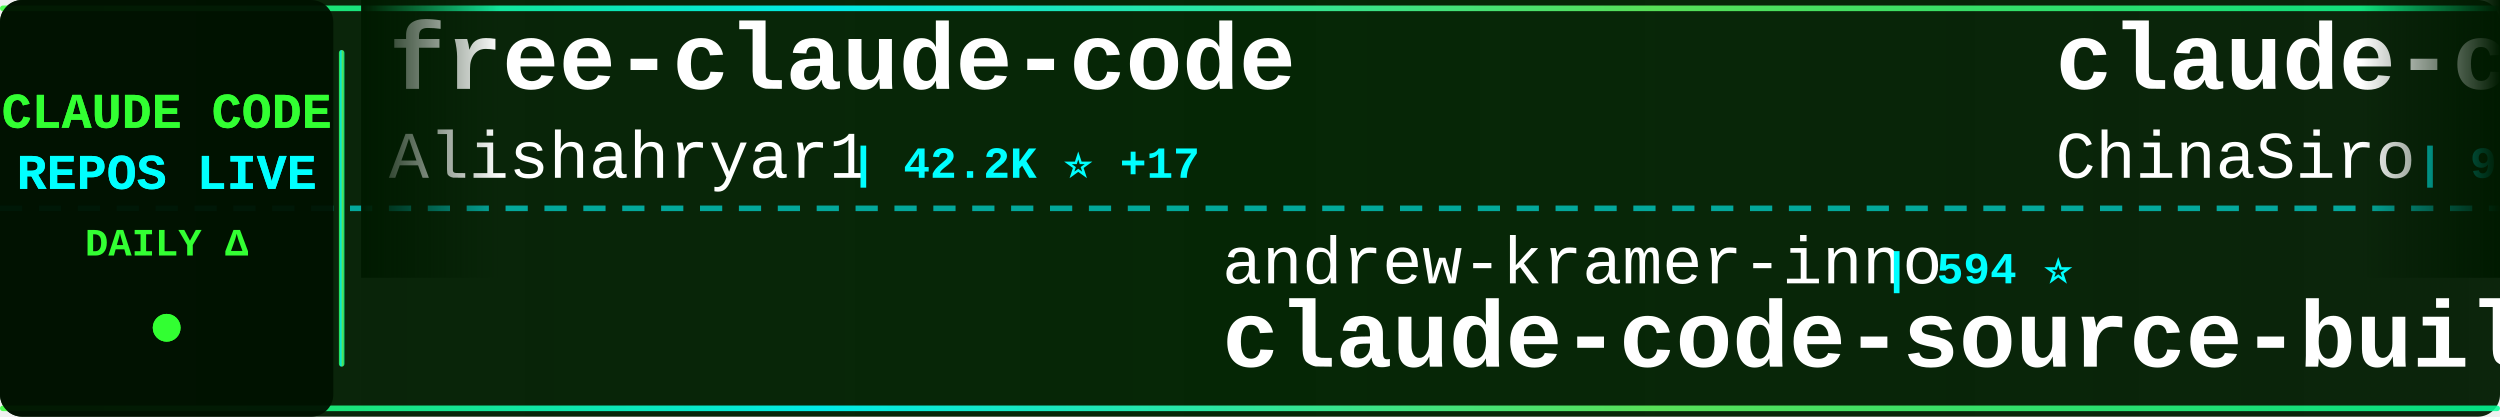
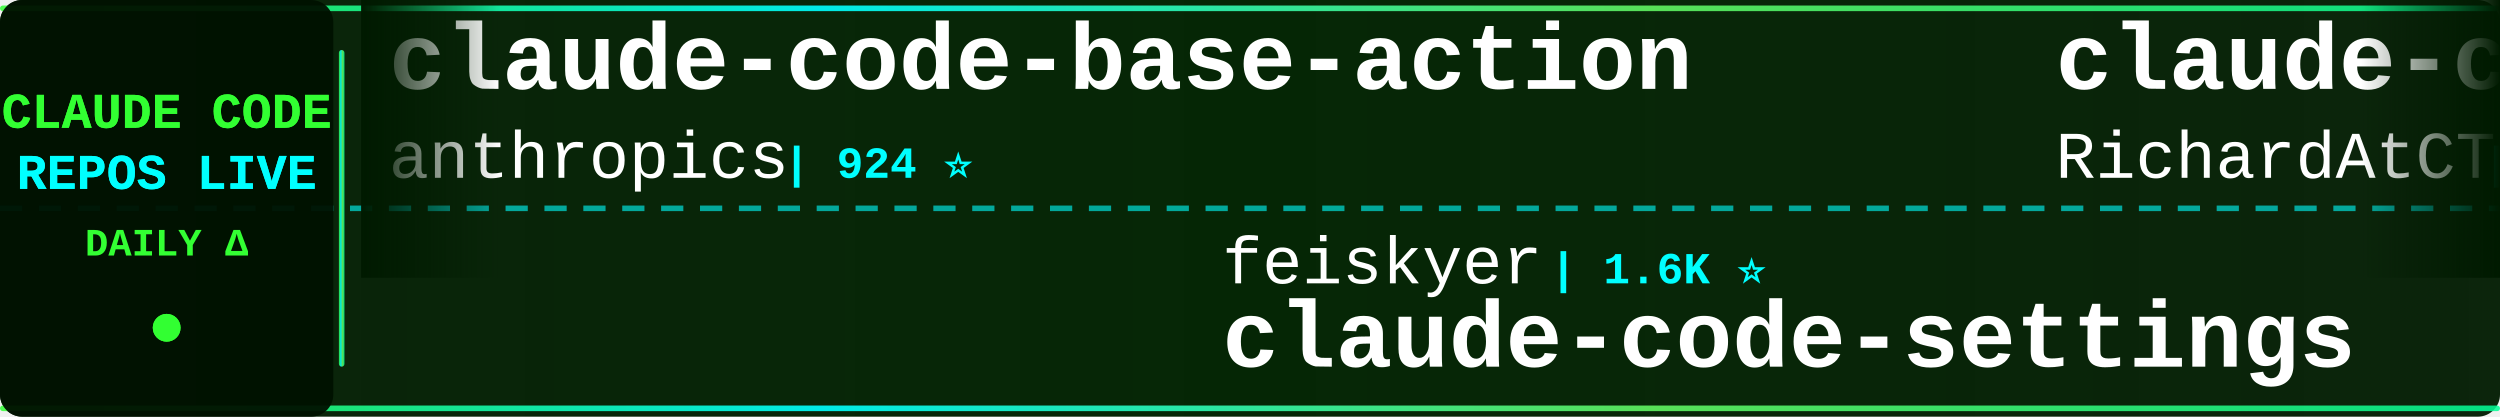
<svg xmlns="http://www.w3.org/2000/svg" width="900" height="150">
  <defs>
    <linearGradient id="tickerBg" x1="0%" y1="0%" x2="100%" y2="0%">
      <stop offset="0%" style="stop-color:#001a00;stop-opacity:0.95" />
      <stop offset="50%" style="stop-color:#002200;stop-opacity:0.98" />
      <stop offset="100%" style="stop-color:#001a00;stop-opacity:0.95" />
    </linearGradient>
    <linearGradient id="borderGrad" x1="0%" y1="0%" x2="100%" y2="0%">
      <stop offset="0%" style="stop-color:#33ff33;stop-opacity:0.85">
        <animate attributeName="stop-opacity" values="0.85;1;0.85" dur="2s" repeatCount="indefinite" />
      </stop>
      <stop offset="33%" style="stop-color:#00ffff;stop-opacity:0.9">
        <animate attributeName="stop-opacity" values="0.9;1;0.9" dur="2.2s" repeatCount="indefinite" />
      </stop>
      <stop offset="66%" style="stop-color:#66ff66;stop-opacity:0.85">
        <animate attributeName="stop-opacity" values="0.85;1;0.85" dur="1.8s" repeatCount="indefinite" />
      </stop>
      <stop offset="100%" style="stop-color:#00ff99;stop-opacity:0.85">
        <animate attributeName="stop-opacity" values="0.85;1;0.85" dur="2s" repeatCount="indefinite" />
      </stop>
    </linearGradient>
    <filter id="textGlow">
      <feGaussianBlur stdDeviation="0.1" result="coloredBlur" />
      <feMerge>
        <feMergeNode in="coloredBlur" />
        <feMergeNode in="SourceGraphic" />
      </feMerge>
    </filter>
    <filter id="metricGlow">
      <feGaussianBlur stdDeviation="0.2" result="coloredBlur" />
      <feMerge>
        <feMergeNode in="coloredBlur" />
        <feMergeNode in="SourceGraphic" />
      </feMerge>
    </filter>
    <linearGradient id="leftFade" x1="0%" y1="0%" x2="100%" y2="0%">
      <stop offset="0%" style="stop-color:#001a00;stop-opacity:1" />
      <stop offset="100%" style="stop-color:#001a00;stop-opacity:0" />
    </linearGradient>
    <linearGradient id="rightFade" x1="0%" y1="0%" x2="100%" y2="0%">
      <stop offset="0%" style="stop-color:#001a00;stop-opacity:0" />
      <stop offset="100%" style="stop-color:#001a00;stop-opacity:1" />
    </linearGradient>
  </defs>
  <rect width="900" height="150" fill="url(#tickerBg)" rx="8" />
  <rect x="0" y="2" width="900" height="2" fill="url(#borderGrad)" rx="1" />
  <rect x="0" y="146" width="900" height="2" fill="url(#borderGrad)" rx="1" />
  <line x1="0" y1="75" x2="900" y2="75" stroke="#00ffff" stroke-width="2" stroke-dasharray="8 6" opacity="0.6" />
  <rect x="0" y="0" width="120" height="150" fill="#001100" opacity="0.95" rx="8" />
  <text x="60" y="46" font-family="'Courier New', monospace" font-size="18" font-weight="bold" fill="#33ff33" text-anchor="middle" filter="url(#textGlow)">
    CLAUDE CODE
  </text>
  <text x="60" y="68" font-family="'Courier New', monospace" font-size="18" font-weight="bold" fill="#00ffff" text-anchor="middle" filter="url(#textGlow)">
    REPOS LIVE
  </text>
  <text x="60" y="92" font-family="'Courier New', monospace" font-size="14" font-weight="bold" fill="#33ff33" text-anchor="middle">
    DAILY Δ
  </text>
  <circle cx="60" cy="118" r="5" fill="#33ff33" filter="url(#metricGlow)">
    <animate attributeName="r" values="4;6;4" dur="1.5s" repeatCount="indefinite" />
    <animate attributeName="opacity" values="0.6;1;0.6" dur="1.5s" repeatCount="indefinite" />
  </circle>
  <rect x="122" y="18" width="2" height="114" fill="url(#borderGrad)" rx="1" />
  <clipPath id="tickerClip">
    <rect x="130" y="0" width="770" height="150" />
  </clipPath>
  <g clip-path="url(#tickerClip)">
    <g id="tickerItems">
      <animateTransform attributeName="transform" attributeType="XML" type="translate" from="0 0" to="-3000 0" dur="54s" repeatCount="indefinite" />
      <g transform="translate(0, 0)">
-         <text x="140" y="32" font-family="'Courier New', monospace" font-size="34" font-weight="bold" fill="#ffffff">free-claude-code</text>
-         <text x="140" y="64" font-family="'Courier New', monospace" font-size="24" font-weight="normal" fill="#ffffff" opacity="1.0">Alishahryar1</text>
-         <text x="306" y="64" font-family="'Courier New', monospace" font-size="16" font-weight="bold" fill="#00ffff"> | 42.2K ⭐ +17</text>
+         <text x="140" y="32" font-family="'Courier New', monospace" font-size="34" font-weight="bold" fill="#ffffff">claude-code-base-action</text>
+         <text x="140" y="64" font-family="'Courier New', monospace" font-size="24" font-weight="normal" fill="#ffffff" opacity="1.0">anthropics</text>
+         <text x="282" y="64" font-family="'Courier New', monospace" font-size="16" font-weight="bold" fill="#00ffff"> | 924 ⭐</text>
      </g>
      <g transform="translate(300, 0)">
-         <text x="140" y="102" font-family="'Courier New', monospace" font-size="24" font-weight="normal" fill="#ffffff" opacity="1.0">andrew-kramer-inno</text>
-         <text x="378" y="102" font-family="'Courier New', monospace" font-size="16" font-weight="bold" fill="#00ffff"> | 594 ⭐</text>
-         <text x="140" y="132" font-family="'Courier New', monospace" font-size="34" font-weight="bold" fill="#ffffff">claude-code-source-build</text>
+         <text x="140" y="102" font-family="'Courier New', monospace" font-size="24" font-weight="normal" fill="#ffffff" opacity="1.0">feiskyer</text>
+         <text x="258" y="102" font-family="'Courier New', monospace" font-size="16" font-weight="bold" fill="#00ffff"> | 1.6K ⭐</text>
+         <text x="140" y="132" font-family="'Courier New', monospace" font-size="34" font-weight="bold" fill="#ffffff">claude-code-settings</text>
      </g>
      <g transform="translate(600, 0)">
-         <text x="140" y="32" font-family="'Courier New', monospace" font-size="34" font-weight="bold" fill="#ffffff">claude-code-sourcemap</text>
-         <text x="140" y="64" font-family="'Courier New', monospace" font-size="24" font-weight="normal" fill="#ffffff" opacity="1.0">ChinaSiro</text>
-         <text x="270" y="64" font-family="'Courier New', monospace" font-size="16" font-weight="bold" fill="#00ffff"> | 9.6K ⭐ +1</text>
+         <text x="140" y="32" font-family="'Courier New', monospace" font-size="34" font-weight="bold" fill="#ffffff">claude-code-telegram</text>
+         <text x="140" y="64" font-family="'Courier New', monospace" font-size="24" font-weight="normal" fill="#ffffff" opacity="1.0">RichardAtCT</text>
+         <text x="294" y="64" font-family="'Courier New', monospace" font-size="16" font-weight="bold" fill="#00ffff"> | 2.7K ⭐</text>
      </g>
      <g transform="translate(900, 0)">
-         <text x="140" y="102" font-family="'Courier New', monospace" font-size="24" font-weight="normal" fill="#ffffff" opacity="1.0">disler</text>
-         <text x="234" y="102" font-family="'Courier New', monospace" font-size="16" font-weight="bold" fill="#00ffff"> | 1.5K ⭐</text>
-         <text x="140" y="132" font-family="'Courier New', monospace" font-size="34" font-weight="bold" fill="#ffffff">pi-vs-claude-code</text>
+         <text x="140" y="102" font-family="'Courier New', monospace" font-size="24" font-weight="normal" fill="#ffffff" opacity="1.0">multica-ai</text>
+         <text x="282" y="102" font-family="'Courier New', monospace" font-size="16" font-weight="bold" fill="#00ffff"> | 196.2K ⭐ +19</text>
+         <text x="140" y="132" font-family="'Courier New', monospace" font-size="34" font-weight="bold" fill="#ffffff">andrej-karpathy-skills</text>
      </g>
      <g transform="translate(1200, 0)">
-         <text x="140" y="32" font-family="'Courier New', monospace" font-size="34" font-weight="bold" fill="#ffffff">claude-coder</text>
-         <text x="140" y="64" font-family="'Courier New', monospace" font-size="24" font-weight="normal" fill="#ffffff" opacity="1.0">kodu-ai</text>
-         <text x="246" y="64" font-family="'Courier New', monospace" font-size="16" font-weight="bold" fill="#00ffff"> | 5.3K ⭐</text>
+         <text x="140" y="32" font-family="'Courier New', monospace" font-size="34" font-weight="bold" fill="#ffffff">ClaudeCode</text>
+         <text x="140" y="64" font-family="'Courier New', monospace" font-size="24" font-weight="normal" fill="#ffffff" opacity="1.0">guanshan</text>
+         <text x="258" y="64" font-family="'Courier New', monospace" font-size="16" font-weight="bold" fill="#00ffff"> | 61 ⭐</text>
      </g>
      <g transform="translate(1500, 0)">
-         <text x="140" y="102" font-family="'Courier New', monospace" font-size="24" font-weight="normal" fill="#ffffff" opacity="1.0">https-deeplearning-ai</text>
-         <text x="414" y="102" font-family="'Courier New', monospace" font-size="16" font-weight="bold" fill="#00ffff"> | 536 ⭐</text>
-         <text x="140" y="132" font-family="'Courier New', monospace" font-size="34" font-weight="bold" fill="#ffffff">sc-claude-code-files</text>
+         <text x="140" y="102" font-family="'Courier New', monospace" font-size="24" font-weight="normal" fill="#ffffff" opacity="1.0">Cranot</text>
+         <text x="234" y="102" font-family="'Courier New', monospace" font-size="16" font-weight="bold" fill="#00ffff"> | 2.8K ⭐</text>
+         <text x="140" y="132" font-family="'Courier New', monospace" font-size="34" font-weight="bold" fill="#ffffff">claude-code-guide</text>
      </g>
      <g transform="translate(1800, 0)">
-         <text x="140" y="32" font-family="'Courier New', monospace" font-size="34" font-weight="bold" fill="#ffffff">awesome-claude-code-suba...</text>
-         <text x="140" y="64" font-family="'Courier New', monospace" font-size="24" font-weight="normal" fill="#ffffff" opacity="1.0">VoltAgent</text>
-         <text x="270" y="64" font-family="'Courier New', monospace" font-size="16" font-weight="bold" fill="#00ffff"> | 23.7K ⭐ +3</text>
+         <text x="140" y="32" font-family="'Courier New', monospace" font-size="34" font-weight="bold" fill="#ffffff">claude-code-local</text>
+         <text x="140" y="64" font-family="'Courier New', monospace" font-size="24" font-weight="normal" fill="#ffffff" opacity="1.0">nicedreamzapp</text>
+         <text x="318" y="64" font-family="'Courier New', monospace" font-size="16" font-weight="bold" fill="#00ffff"> | 3.0K ⭐</text>
      </g>
      <g transform="translate(2100, 0)">
-         <text x="140" y="102" font-family="'Courier New', monospace" font-size="24" font-weight="normal" fill="#ffffff" opacity="1.0">pedrohcgs</text>
-         <text x="270" y="102" font-family="'Courier New', monospace" font-size="16" font-weight="bold" fill="#00ffff"> | 1.4K ⭐</text>
-         <text x="140" y="132" font-family="'Courier New', monospace" font-size="34" font-weight="bold" fill="#ffffff">claude-code-my-workflow</text>
+         <text x="140" y="102" font-family="'Courier New', monospace" font-size="24" font-weight="normal" fill="#ffffff" opacity="1.0">AprilNEA</text>
+         <text x="258" y="102" font-family="'Courier New', monospace" font-size="16" font-weight="bold" fill="#00ffff"> | 392 ⭐</text>
+         <text x="140" y="132" font-family="'Courier New', monospace" font-size="34" font-weight="bold" fill="#ffffff">claude-code-source</text>
      </g>
      <g transform="translate(2400, 0)">
-         <text x="140" y="32" font-family="'Courier New', monospace" font-size="34" font-weight="bold" fill="#ffffff">claude-code-templates</text>
-         <text x="140" y="64" font-family="'Courier New', monospace" font-size="24" font-weight="normal" fill="#ffffff" opacity="1.0">davila7</text>
-         <text x="246" y="64" font-family="'Courier New', monospace" font-size="16" font-weight="bold" fill="#00ffff"> | 29.9K ⭐ -1</text>
+         <text x="140" y="32" font-family="'Courier New', monospace" font-size="34" font-weight="bold" fill="#ffffff">claude-code-source-code-...</text>
+         <text x="140" y="64" font-family="'Courier New', monospace" font-size="24" font-weight="normal" fill="#ffffff" opacity="1.0">ghuntley</text>
+         <text x="258" y="64" font-family="'Courier New', monospace" font-size="16" font-weight="bold" fill="#00ffff"> | 986 ⭐</text>
      </g>
      <g transform="translate(2700, 0)">
-         <text x="140" y="102" font-family="'Courier New', monospace" font-size="24" font-weight="normal" fill="#ffffff" opacity="1.0">nicedreamzapp</text>
-         <text x="318" y="102" font-family="'Courier New', monospace" font-size="16" font-weight="bold" fill="#00ffff"> | 3.0K ⭐ +2</text>
-         <text x="140" y="132" font-family="'Courier New', monospace" font-size="34" font-weight="bold" fill="#ffffff">claude-code-local</text>
+         <text x="140" y="102" font-family="'Courier New', monospace" font-size="24" font-weight="normal" fill="#ffffff" opacity="1.0">Windy3f3f3f3f</text>
+         <text x="318" y="102" font-family="'Courier New', monospace" font-size="16" font-weight="bold" fill="#00ffff"> | 2.5K ⭐</text>
+         <text x="140" y="132" font-family="'Courier New', monospace" font-size="34" font-weight="bold" fill="#ffffff">claude-code-from-scratch</text>
      </g>
      <g transform="translate(3000, 0)">
-         <text x="140" y="32" font-family="'Courier New', monospace" font-size="34" font-weight="bold" fill="#ffffff">free-claude-code</text>
-         <text x="140" y="64" font-family="'Courier New', monospace" font-size="24" font-weight="normal" fill="#ffffff" opacity="1.0">Alishahryar1</text>
-         <text x="306" y="64" font-family="'Courier New', monospace" font-size="16" font-weight="bold" fill="#00ffff"> | 42.2K ⭐ +17</text>
+         <text x="140" y="32" font-family="'Courier New', monospace" font-size="34" font-weight="bold" fill="#ffffff">claude-code-base-action</text>
+         <text x="140" y="64" font-family="'Courier New', monospace" font-size="24" font-weight="normal" fill="#ffffff" opacity="1.0">anthropics</text>
+         <text x="282" y="64" font-family="'Courier New', monospace" font-size="16" font-weight="bold" fill="#00ffff"> | 924 ⭐</text>
      </g>
      <g transform="translate(3300, 0)">
-         <text x="140" y="102" font-family="'Courier New', monospace" font-size="24" font-weight="normal" fill="#ffffff" opacity="1.0">andrew-kramer-inno</text>
-         <text x="378" y="102" font-family="'Courier New', monospace" font-size="16" font-weight="bold" fill="#00ffff"> | 594 ⭐</text>
-         <text x="140" y="132" font-family="'Courier New', monospace" font-size="34" font-weight="bold" fill="#ffffff">claude-code-source-build</text>
+         <text x="140" y="102" font-family="'Courier New', monospace" font-size="24" font-weight="normal" fill="#ffffff" opacity="1.0">feiskyer</text>
+         <text x="258" y="102" font-family="'Courier New', monospace" font-size="16" font-weight="bold" fill="#00ffff"> | 1.6K ⭐</text>
+         <text x="140" y="132" font-family="'Courier New', monospace" font-size="34" font-weight="bold" fill="#ffffff">claude-code-settings</text>
      </g>
      <g transform="translate(3600, 0)">
-         <text x="140" y="32" font-family="'Courier New', monospace" font-size="34" font-weight="bold" fill="#ffffff">claude-code-sourcemap</text>
-         <text x="140" y="64" font-family="'Courier New', monospace" font-size="24" font-weight="normal" fill="#ffffff" opacity="1.0">ChinaSiro</text>
-         <text x="270" y="64" font-family="'Courier New', monospace" font-size="16" font-weight="bold" fill="#00ffff"> | 9.6K ⭐ +1</text>
+         <text x="140" y="32" font-family="'Courier New', monospace" font-size="34" font-weight="bold" fill="#ffffff">claude-code-telegram</text>
+         <text x="140" y="64" font-family="'Courier New', monospace" font-size="24" font-weight="normal" fill="#ffffff" opacity="1.0">RichardAtCT</text>
+         <text x="294" y="64" font-family="'Courier New', monospace" font-size="16" font-weight="bold" fill="#00ffff"> | 2.7K ⭐</text>
      </g>
      <g transform="translate(3900, 0)">
-         <text x="140" y="102" font-family="'Courier New', monospace" font-size="24" font-weight="normal" fill="#ffffff" opacity="1.0">disler</text>
-         <text x="234" y="102" font-family="'Courier New', monospace" font-size="16" font-weight="bold" fill="#00ffff"> | 1.5K ⭐</text>
-         <text x="140" y="132" font-family="'Courier New', monospace" font-size="34" font-weight="bold" fill="#ffffff">pi-vs-claude-code</text>
+         <text x="140" y="102" font-family="'Courier New', monospace" font-size="24" font-weight="normal" fill="#ffffff" opacity="1.0">multica-ai</text>
+         <text x="282" y="102" font-family="'Courier New', monospace" font-size="16" font-weight="bold" fill="#00ffff"> | 196.2K ⭐ +19</text>
+         <text x="140" y="132" font-family="'Courier New', monospace" font-size="34" font-weight="bold" fill="#ffffff">andrej-karpathy-skills</text>
      </g>
    </g>
  </g>
  <rect x="130" y="0" width="50" height="100" fill="url(#leftFade)" />
  <rect x="850" y="0" width="50" height="100" fill="url(#rightFade)" />
</svg>
